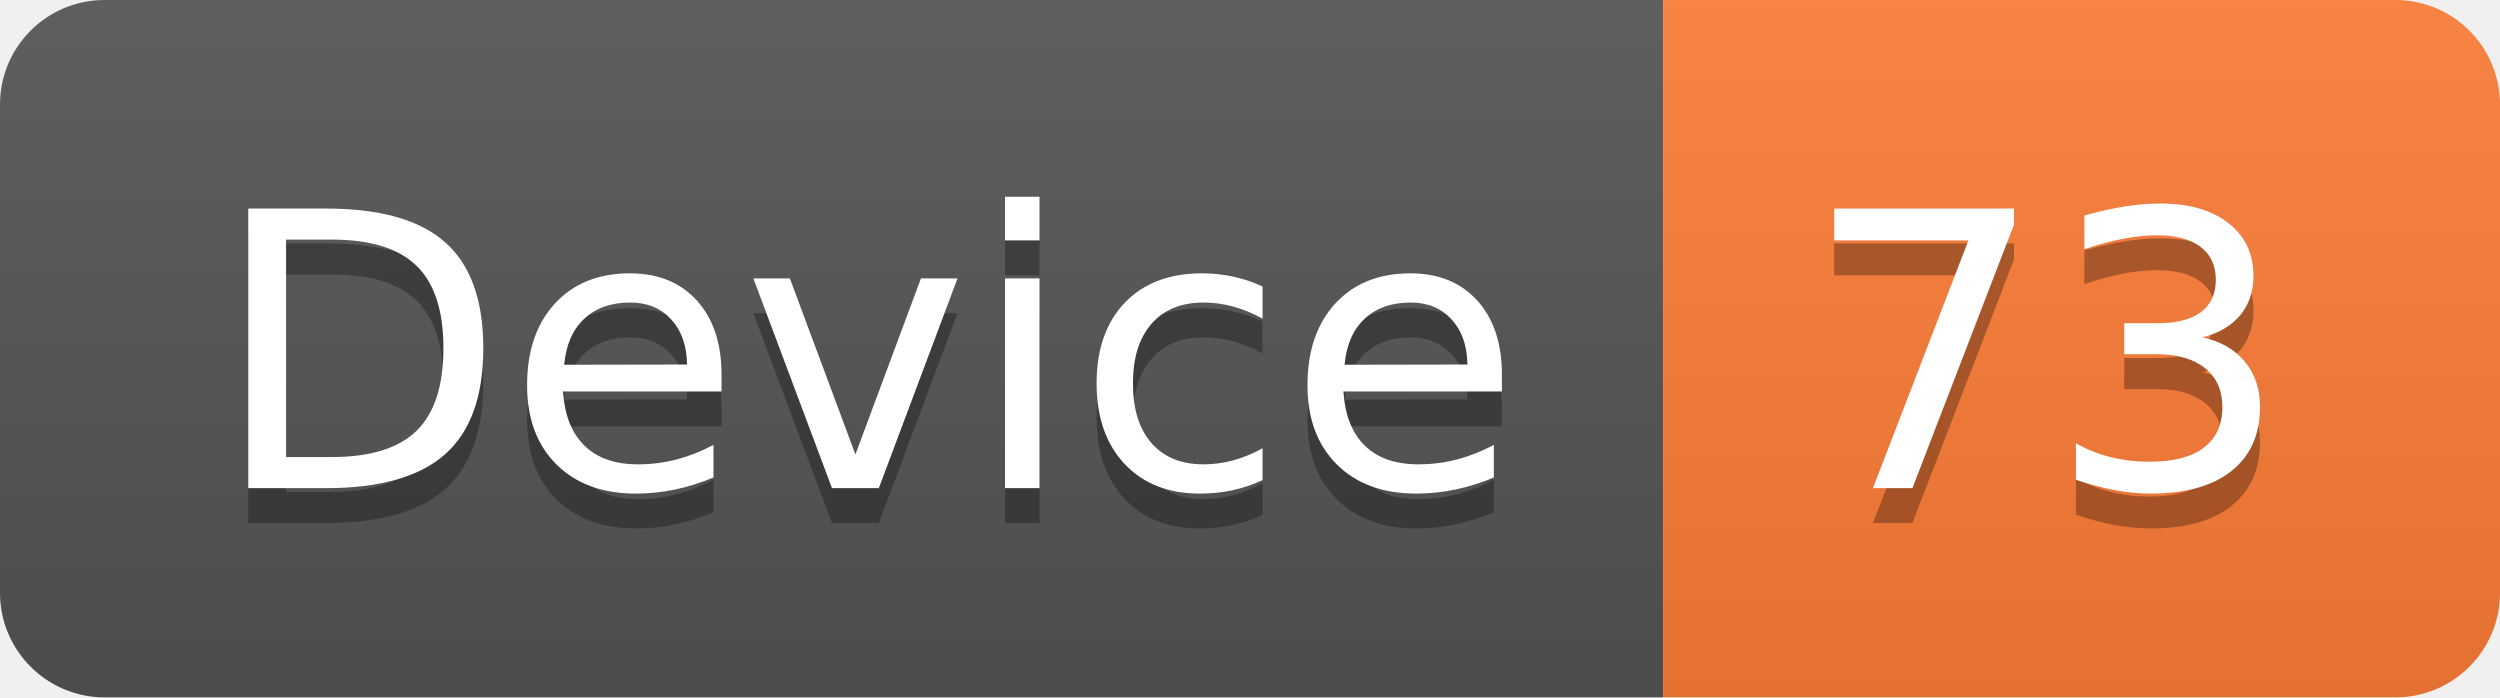
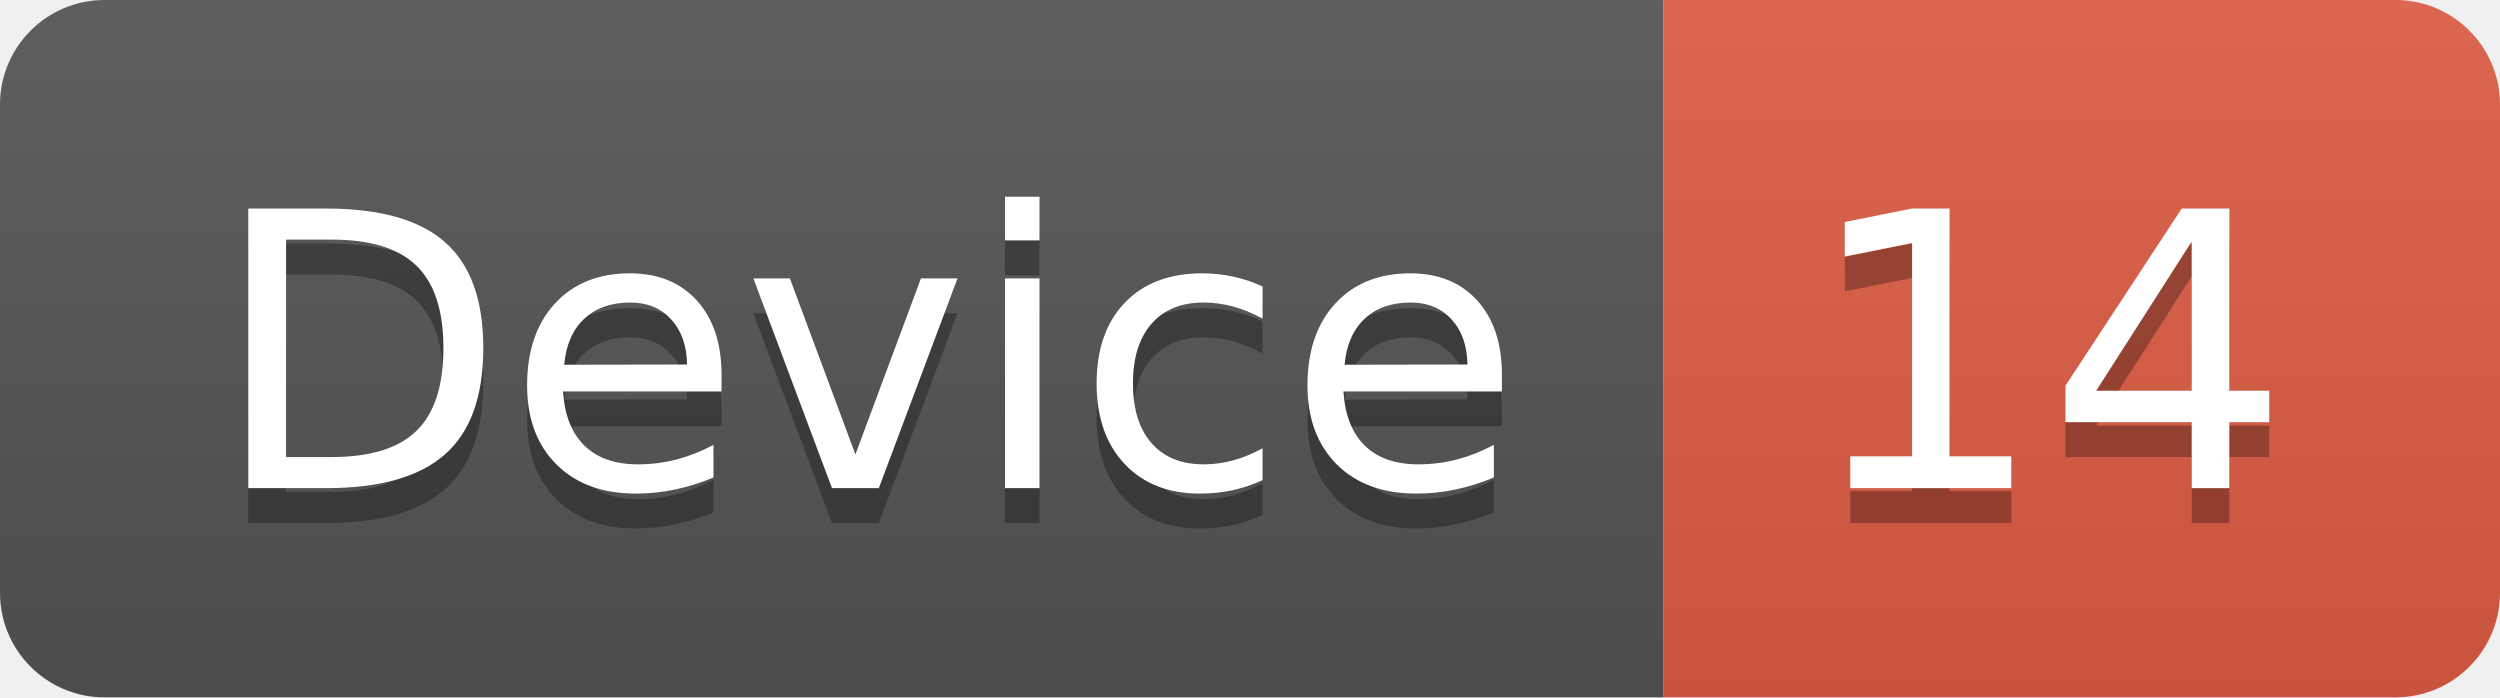
<svg xmlns="http://www.w3.org/2000/svg" width="71.7" height="20">
  <linearGradient id="smooth" x2="0" y2="100%">
    <stop offset="0" stop-color="#bbb" stop-opacity=".1" />
    <stop offset="1" stop-opacity=".1" />
  </linearGradient>
  <clipPath id="round">
    <rect width="71.7" height="20" rx="3" fill="#fff" />
  </clipPath>
  <g clip-path="url(#round)">
    <rect width="47.7" height="20" fill="#555" />
-     <rect x="47.7" width="24.0" height="20" fill="#fe7d37" />
+     <rect x="47.7" width="24.0" height="20" fill="#e05d44" />
    <rect width="71.7" height="20" fill="url(#smooth)" />
  </g>
  <g fill="#fff" text-anchor="middle" font-family="DejaVu Sans,Verdana,Geneva,sans-serif" font-size="110">
    <text x="248.5" y="150" fill="#010101" fill-opacity=".3" transform="scale(0.1)" textLength="377.0" lengthAdjust="spacing">Device</text>
    <text x="248.5" y="140" transform="scale(0.1)" textLength="377.0" lengthAdjust="spacing">Device</text>
-     <text x="587.0" y="150" fill="#010101" fill-opacity=".3" transform="scale(0.1)" textLength="140.0" lengthAdjust="spacing">73</text>
-     <text x="587.0" y="140" transform="scale(0.1)" textLength="140.0" lengthAdjust="spacing">73</text>
+     <text x="587.0" y="150" fill="#010101" fill-opacity=".3" transform="scale(0.1)" textLength="140.0" lengthAdjust="spacing">14</text>
+     <text x="587.0" y="140" transform="scale(0.1)" textLength="140.0" lengthAdjust="spacing">14</text>
  </g>
</svg>
